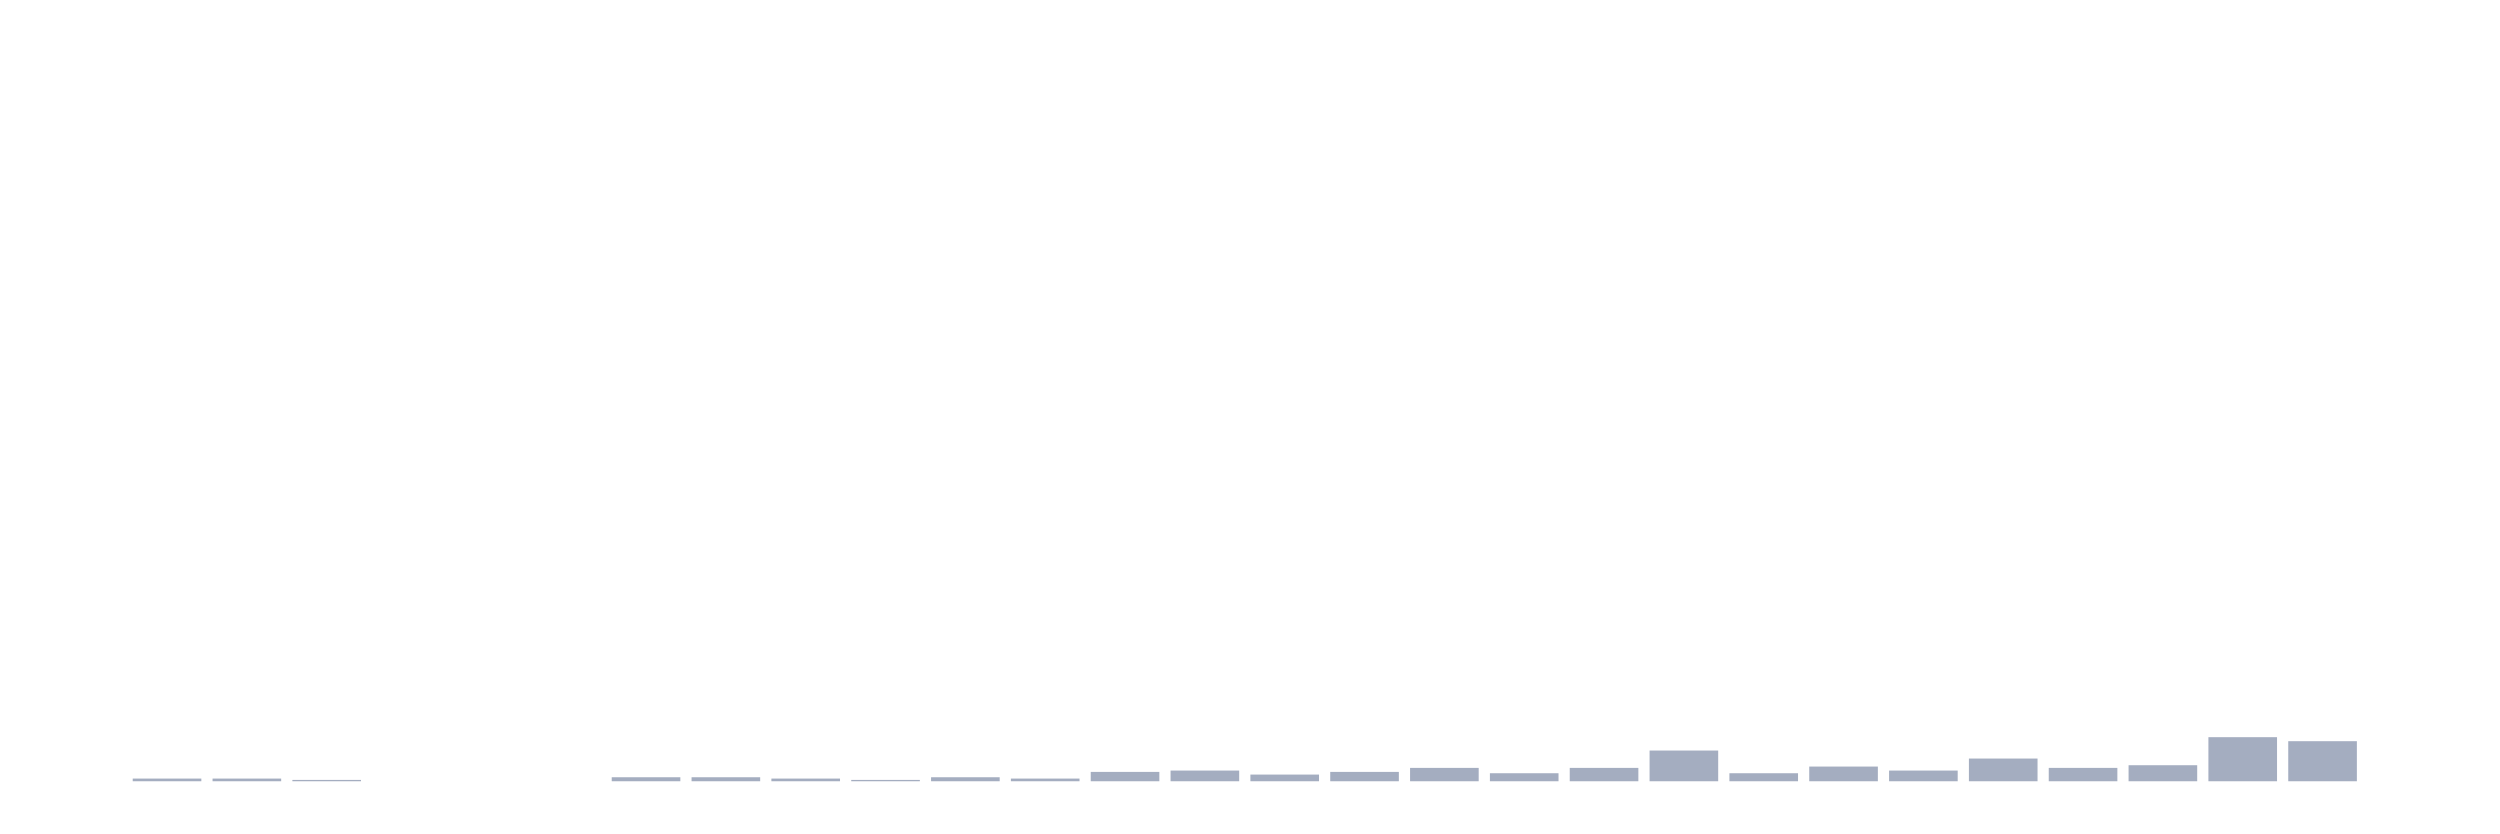
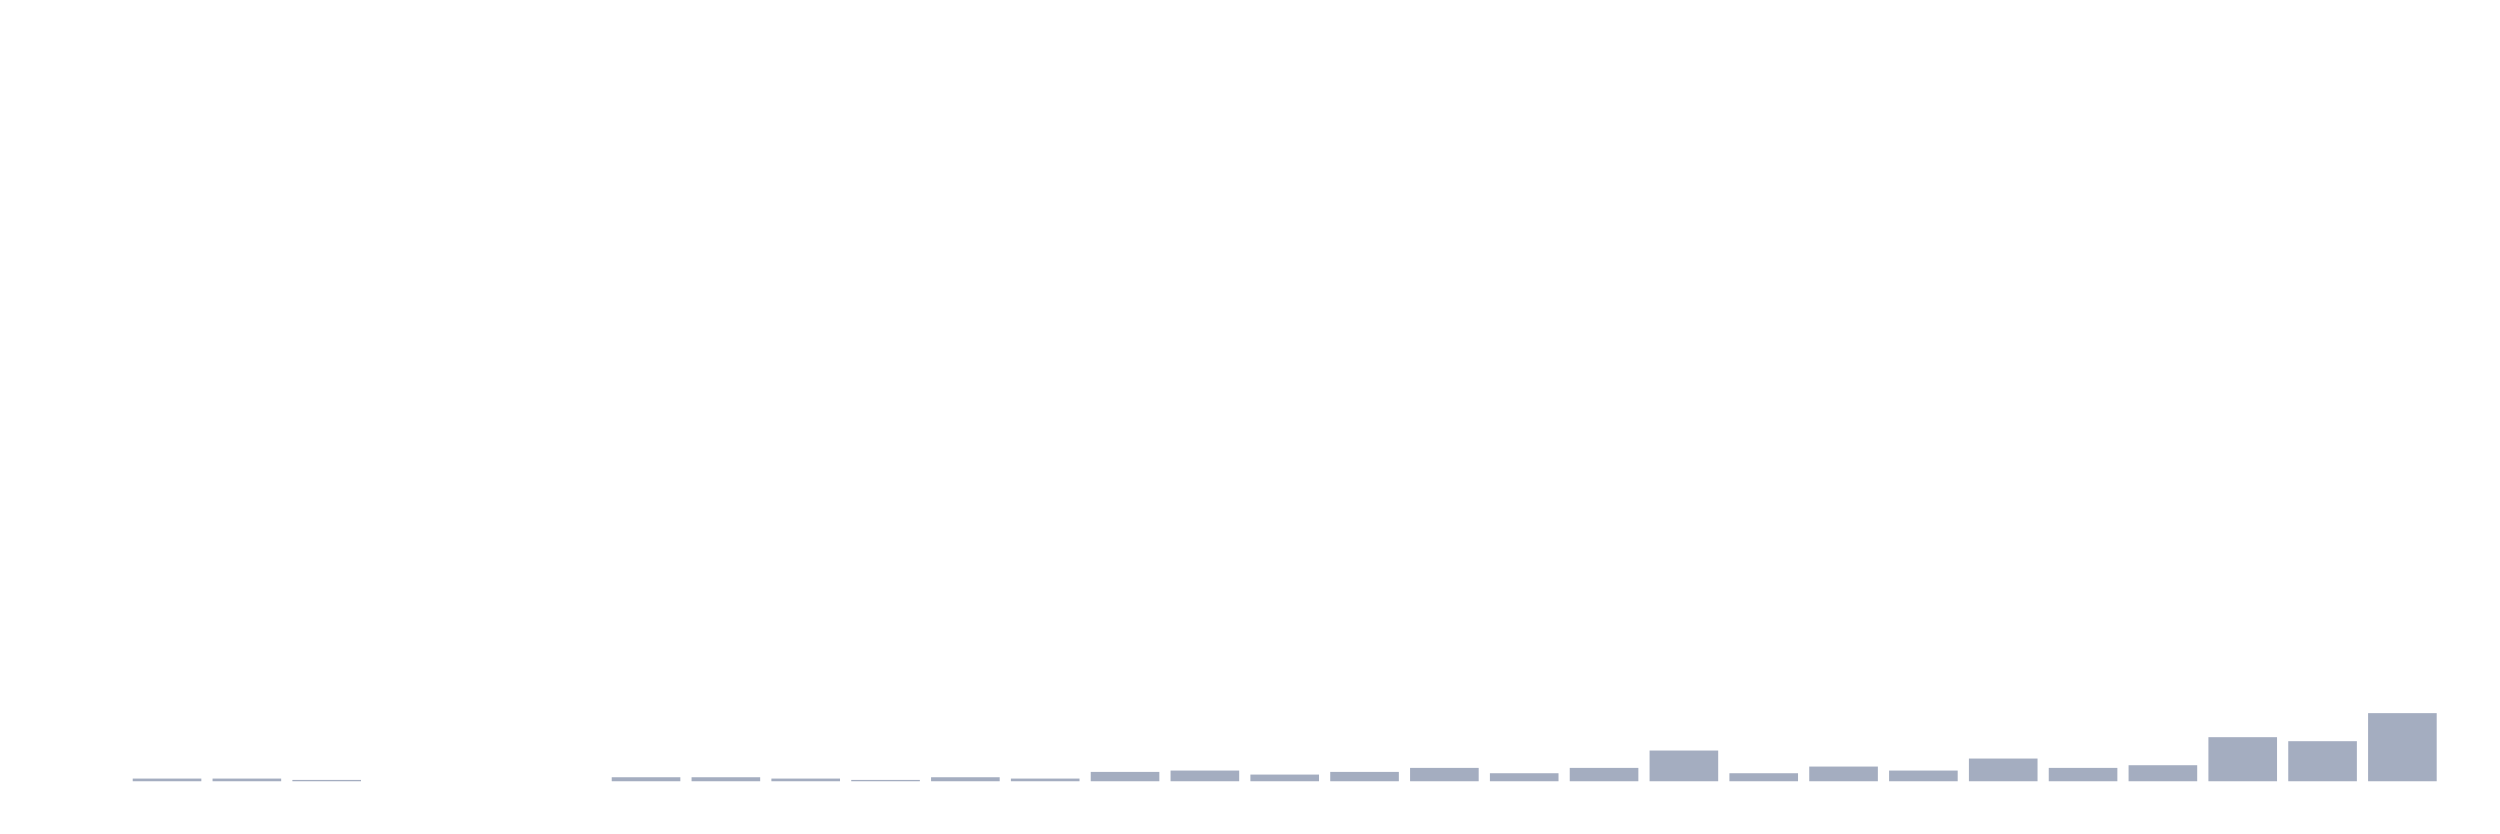
<svg xmlns="http://www.w3.org/2000/svg" viewBox="0 0 480 160">
  <g transform="translate(10,10)">
    <rect class="bar" x="0.153" width="13.175" y="140" height="0" fill="rgb(164,173,192)" />
    <rect class="bar" x="15.482" width="13.175" y="139.487" height="0.513" fill="rgb(164,173,192)" />
    <rect class="bar" x="30.81" width="13.175" y="139.487" height="0.513" fill="rgb(164,173,192)" />
    <rect class="bar" x="46.138" width="13.175" y="139.744" height="0.256" fill="rgb(164,173,192)" />
    <rect class="bar" x="61.466" width="13.175" y="140" height="0" fill="rgb(164,173,192)" />
    <rect class="bar" x="76.794" width="13.175" y="140" height="0" fill="rgb(164,173,192)" />
    <rect class="bar" x="92.123" width="13.175" y="140" height="0" fill="rgb(164,173,192)" />
    <rect class="bar" x="107.451" width="13.175" y="139.231" height="0.769" fill="rgb(164,173,192)" />
    <rect class="bar" x="122.779" width="13.175" y="139.231" height="0.769" fill="rgb(164,173,192)" />
    <rect class="bar" x="138.107" width="13.175" y="139.487" height="0.513" fill="rgb(164,173,192)" />
    <rect class="bar" x="153.436" width="13.175" y="139.744" height="0.256" fill="rgb(164,173,192)" />
    <rect class="bar" x="168.764" width="13.175" y="139.231" height="0.769" fill="rgb(164,173,192)" />
    <rect class="bar" x="184.092" width="13.175" y="139.487" height="0.513" fill="rgb(164,173,192)" />
    <rect class="bar" x="199.42" width="13.175" y="138.205" height="1.795" fill="rgb(164,173,192)" />
    <rect class="bar" x="214.748" width="13.175" y="137.949" height="2.051" fill="rgb(164,173,192)" />
    <rect class="bar" x="230.077" width="13.175" y="138.718" height="1.282" fill="rgb(164,173,192)" />
    <rect class="bar" x="245.405" width="13.175" y="138.205" height="1.795" fill="rgb(164,173,192)" />
    <rect class="bar" x="260.733" width="13.175" y="137.436" height="2.564" fill="rgb(164,173,192)" />
    <rect class="bar" x="276.061" width="13.175" y="138.462" height="1.538" fill="rgb(164,173,192)" />
    <rect class="bar" x="291.39" width="13.175" y="137.436" height="2.564" fill="rgb(164,173,192)" />
    <rect class="bar" x="306.718" width="13.175" y="134.103" height="5.897" fill="rgb(164,173,192)" />
    <rect class="bar" x="322.046" width="13.175" y="138.462" height="1.538" fill="rgb(164,173,192)" />
    <rect class="bar" x="337.374" width="13.175" y="137.179" height="2.821" fill="rgb(164,173,192)" />
    <rect class="bar" x="352.702" width="13.175" y="137.949" height="2.051" fill="rgb(164,173,192)" />
    <rect class="bar" x="368.031" width="13.175" y="135.641" height="4.359" fill="rgb(164,173,192)" />
    <rect class="bar" x="383.359" width="13.175" y="137.436" height="2.564" fill="rgb(164,173,192)" />
    <rect class="bar" x="398.687" width="13.175" y="136.923" height="3.077" fill="rgb(164,173,192)" />
    <rect class="bar" x="414.015" width="13.175" y="131.538" height="8.462" fill="rgb(164,173,192)" />
    <rect class="bar" x="429.344" width="13.175" y="132.308" height="7.692" fill="rgb(164,173,192)" />
-     <rect class="bar" x="444.672" width="13.175" y="140" height="0" fill="rgb(164,173,192)" />
+     <rect class="bar" x="444.672" width="13.175" y="126.923" height="13.077" fill="rgb(164,173,192)" />
  </g>
</svg>
